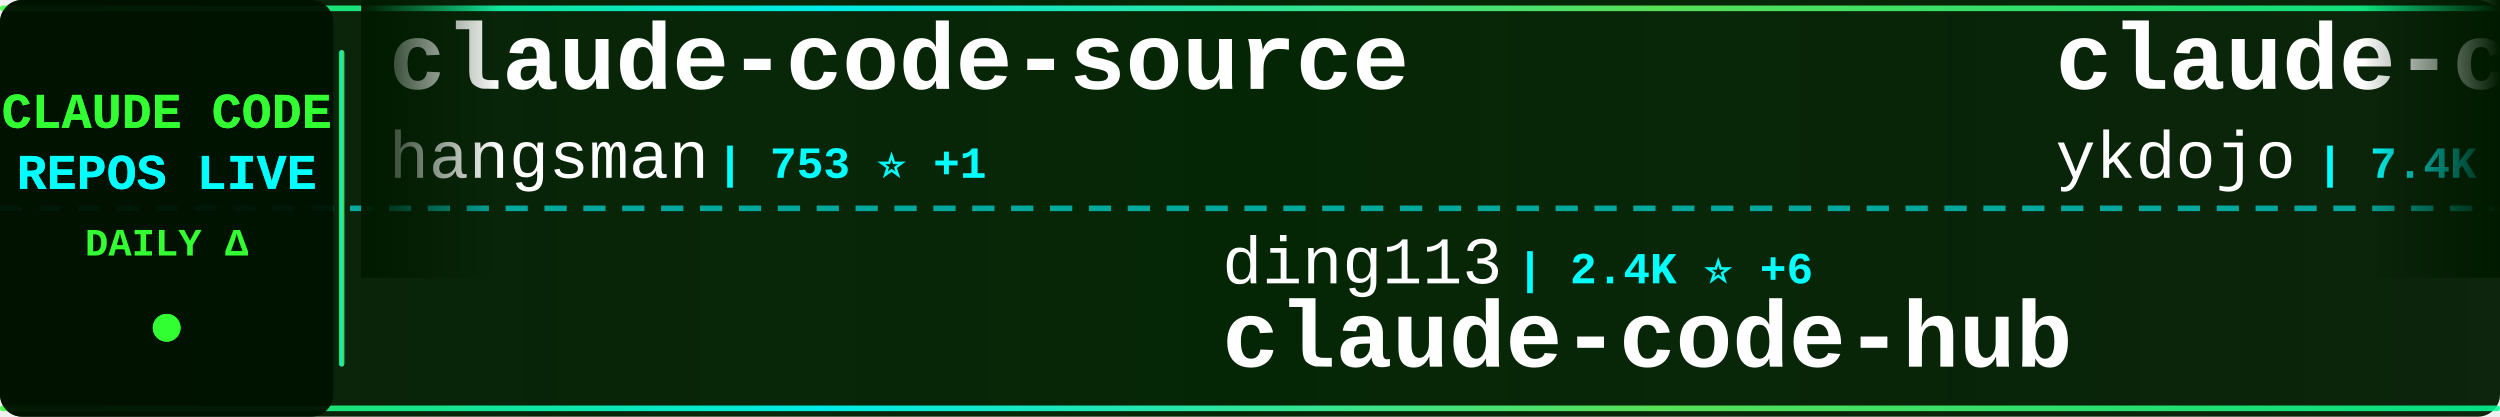
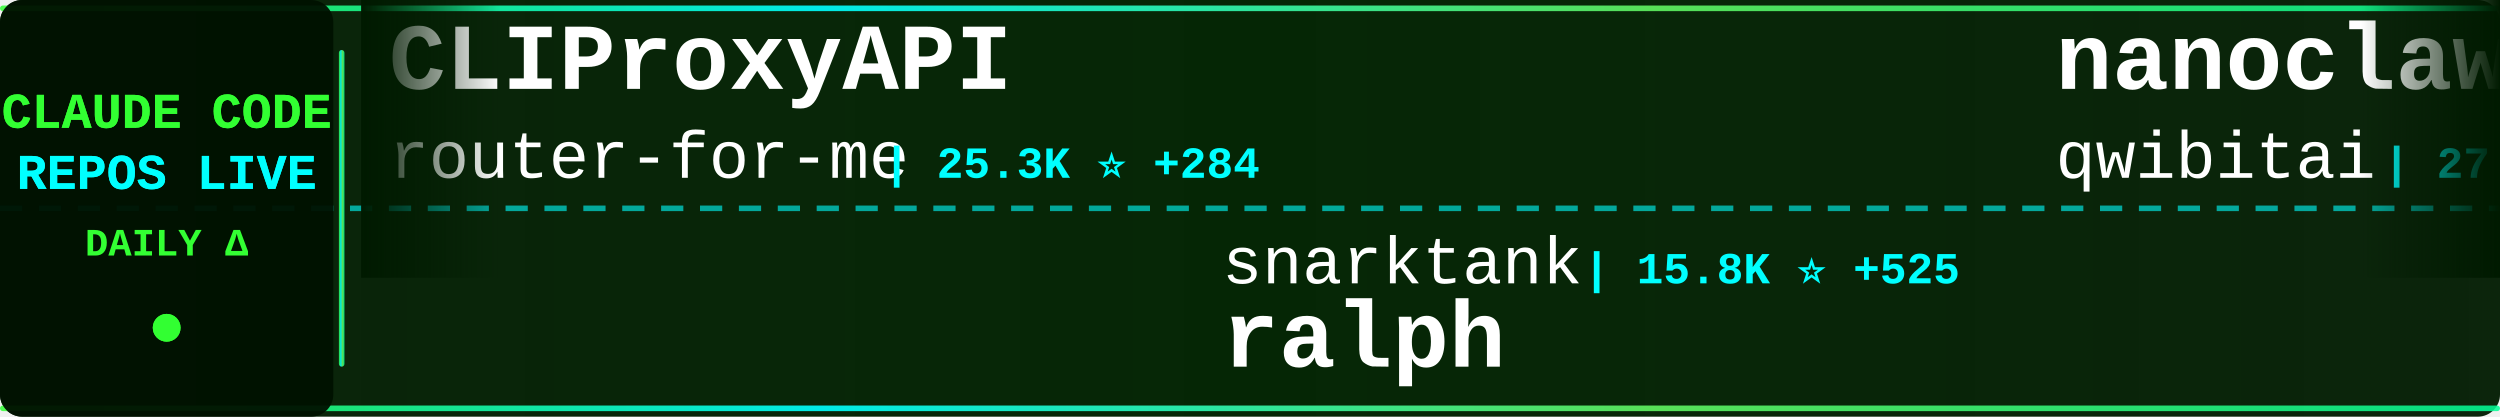
<svg xmlns="http://www.w3.org/2000/svg" width="900" height="150">
  <defs>
    <linearGradient id="tickerBg" x1="0%" y1="0%" x2="100%" y2="0%">
      <stop offset="0%" style="stop-color:#001a00;stop-opacity:0.95" />
      <stop offset="50%" style="stop-color:#002200;stop-opacity:0.98" />
      <stop offset="100%" style="stop-color:#001a00;stop-opacity:0.95" />
    </linearGradient>
    <linearGradient id="borderGrad" x1="0%" y1="0%" x2="100%" y2="0%">
      <stop offset="0%" style="stop-color:#33ff33;stop-opacity:0.85">
        <animate attributeName="stop-opacity" values="0.85;1;0.85" dur="2s" repeatCount="indefinite" />
      </stop>
      <stop offset="33%" style="stop-color:#00ffff;stop-opacity:0.9">
        <animate attributeName="stop-opacity" values="0.9;1;0.9" dur="2.2s" repeatCount="indefinite" />
      </stop>
      <stop offset="66%" style="stop-color:#66ff66;stop-opacity:0.85">
        <animate attributeName="stop-opacity" values="0.85;1;0.85" dur="1.8s" repeatCount="indefinite" />
      </stop>
      <stop offset="100%" style="stop-color:#00ff99;stop-opacity:0.85">
        <animate attributeName="stop-opacity" values="0.85;1;0.85" dur="2s" repeatCount="indefinite" />
      </stop>
    </linearGradient>
    <filter id="textGlow">
      <feGaussianBlur stdDeviation="0.1" result="coloredBlur" />
      <feMerge>
        <feMergeNode in="coloredBlur" />
        <feMergeNode in="SourceGraphic" />
      </feMerge>
    </filter>
    <filter id="metricGlow">
      <feGaussianBlur stdDeviation="0.2" result="coloredBlur" />
      <feMerge>
        <feMergeNode in="coloredBlur" />
        <feMergeNode in="SourceGraphic" />
      </feMerge>
    </filter>
    <linearGradient id="leftFade" x1="0%" y1="0%" x2="100%" y2="0%">
      <stop offset="0%" style="stop-color:#001a00;stop-opacity:1" />
      <stop offset="100%" style="stop-color:#001a00;stop-opacity:0" />
    </linearGradient>
    <linearGradient id="rightFade" x1="0%" y1="0%" x2="100%" y2="0%">
      <stop offset="0%" style="stop-color:#001a00;stop-opacity:0" />
      <stop offset="100%" style="stop-color:#001a00;stop-opacity:1" />
    </linearGradient>
  </defs>
  <rect width="900" height="150" fill="url(#tickerBg)" rx="8" />
  <rect x="0" y="2" width="900" height="2" fill="url(#borderGrad)" rx="1" />
  <rect x="0" y="146" width="900" height="2" fill="url(#borderGrad)" rx="1" />
  <line x1="0" y1="75" x2="900" y2="75" stroke="#00ffff" stroke-width="2" stroke-dasharray="8 6" opacity="0.6" />
  <rect x="0" y="0" width="120" height="150" fill="#001100" opacity="0.95" rx="8" />
  <text x="60" y="46" font-family="'Courier New', monospace" font-size="18" font-weight="bold" fill="#33ff33" text-anchor="middle" filter="url(#textGlow)">
    CLAUDE CODE
  </text>
  <text x="60" y="68" font-family="'Courier New', monospace" font-size="18" font-weight="bold" fill="#00ffff" text-anchor="middle" filter="url(#textGlow)">
    REPOS LIVE
  </text>
  <text x="60" y="92" font-family="'Courier New', monospace" font-size="14" font-weight="bold" fill="#33ff33" text-anchor="middle">
    DAILY Δ
  </text>
  <circle cx="60" cy="118" r="5" fill="#33ff33" filter="url(#metricGlow)">
    <animate attributeName="r" values="4;6;4" dur="1.5s" repeatCount="indefinite" />
    <animate attributeName="opacity" values="0.6;1;0.6" dur="1.5s" repeatCount="indefinite" />
  </circle>
  <rect x="122" y="18" width="2" height="114" fill="url(#borderGrad)" rx="1" />
  <clipPath id="tickerClip">
    <rect x="130" y="0" width="770" height="150" />
  </clipPath>
  <g clip-path="url(#tickerClip)">
    <g id="tickerItems">
      <animateTransform attributeName="transform" attributeType="XML" type="translate" from="0 0" to="-3000 0" dur="54s" repeatCount="indefinite" />
      <g transform="translate(0, 0)">
-         <text x="140" y="32" font-family="'Courier New', monospace" font-size="34" font-weight="bold" fill="#ffffff">claude-code-source</text>
-         <text x="140" y="64" font-family="'Courier New', monospace" font-size="24" font-weight="normal" fill="#ffffff" opacity="1.0">hangsman</text>
-         <text x="258" y="64" font-family="'Courier New', monospace" font-size="16" font-weight="bold" fill="#00ffff"> | 753 ⭐ +1</text>
+         <text x="140" y="32" font-family="'Courier New', monospace" font-size="34" font-weight="bold" fill="#ffffff">CLIProxyAPI</text>
+         <text x="140" y="64" font-family="'Courier New', monospace" font-size="24" font-weight="normal" fill="#ffffff" opacity="1.0">router-for-me</text>
+         <text x="318" y="64" font-family="'Courier New', monospace" font-size="16" font-weight="bold" fill="#00ffff"> | 25.3K ⭐ +284</text>
      </g>
      <g transform="translate(300, 0)">
+         <text x="140" y="102" font-family="'Courier New', monospace" font-size="24" font-weight="normal" fill="#ffffff" opacity="1.0">snarktank</text>
+         <text x="270" y="102" font-family="'Courier New', monospace" font-size="16" font-weight="bold" fill="#00ffff"> | 15.8K ⭐ +525</text>
+         <text x="140" y="132" font-family="'Courier New', monospace" font-size="34" font-weight="bold" fill="#ffffff">ralph</text>
+       </g>
+       <g transform="translate(600, 0)">
+         <text x="140" y="32" font-family="'Courier New', monospace" font-size="34" font-weight="bold" fill="#ffffff">nanoclaw</text>
+         <text x="140" y="64" font-family="'Courier New', monospace" font-size="24" font-weight="normal" fill="#ffffff" opacity="1.0">qwibitai</text>
+         <text x="258" y="64" font-family="'Courier New', monospace" font-size="16" font-weight="bold" fill="#00ffff"> | 27.2K ⭐ +58</text>
+       </g>
+       <g transform="translate(900, 0)">
        <text x="140" y="102" font-family="'Courier New', monospace" font-size="24" font-weight="normal" fill="#ffffff" opacity="1.0">ding113</text>
-         <text x="246" y="102" font-family="'Courier New', monospace" font-size="16" font-weight="bold" fill="#00ffff"> | 2.4K ⭐ +6</text>
+         <text x="246" y="102" font-family="'Courier New', monospace" font-size="16" font-weight="bold" fill="#00ffff"> | 2.4K ⭐ +5</text>
        <text x="140" y="132" font-family="'Courier New', monospace" font-size="34" font-weight="bold" fill="#ffffff">claude-code-hub</text>
      </g>
-       <g transform="translate(600, 0)">
-         <text x="140" y="32" font-family="'Courier New', monospace" font-size="34" font-weight="bold" fill="#ffffff">claude-code-tips</text>
-         <text x="140" y="64" font-family="'Courier New', monospace" font-size="24" font-weight="normal" fill="#ffffff" opacity="1.0">ykdojo</text>
-         <text x="234" y="64" font-family="'Courier New', monospace" font-size="16" font-weight="bold" fill="#00ffff"> | 7.4K ⭐ +79</text>
-       </g>
-       <g transform="translate(900, 0)">
-         <text x="140" y="102" font-family="'Courier New', monospace" font-size="24" font-weight="normal" fill="#ffffff" opacity="1.0">affaan-m</text>
-         <text x="258" y="102" font-family="'Courier New', monospace" font-size="16" font-weight="bold" fill="#00ffff"> | 152.3K ⭐ +1.3K</text>
-         <text x="140" y="132" font-family="'Courier New', monospace" font-size="34" font-weight="bold" fill="#ffffff">everything-claude-code</text>
-       </g>
      <g transform="translate(1200, 0)">
-         <text x="140" y="32" font-family="'Courier New', monospace" font-size="34" font-weight="bold" fill="#ffffff">oh-my-claudecode</text>
-         <text x="140" y="64" font-family="'Courier New', monospace" font-size="24" font-weight="normal" fill="#ffffff" opacity="1.0">Yeachan-Heo</text>
-         <text x="294" y="64" font-family="'Courier New', monospace" font-size="16" font-weight="bold" fill="#00ffff"> | 28.0K ⭐ +325</text>
+         <text x="140" y="32" font-family="'Courier New', monospace" font-size="34" font-weight="bold" fill="#ffffff">claude-code-my-workflow</text>
+         <text x="140" y="64" font-family="'Courier New', monospace" font-size="24" font-weight="normal" fill="#ffffff" opacity="1.0">pedrohcgs</text>
+         <text x="270" y="64" font-family="'Courier New', monospace" font-size="16" font-weight="bold" fill="#00ffff"> | 903 ⭐ +10</text>
      </g>
      <g transform="translate(1500, 0)">
-         <text x="140" y="102" font-family="'Courier New', monospace" font-size="24" font-weight="normal" fill="#ffffff" opacity="1.0">oboard</text>
-         <text x="234" y="102" font-family="'Courier New', monospace" font-size="16" font-weight="bold" fill="#00ffff"> | 2.9K ⭐ +8</text>
-         <text x="140" y="132" font-family="'Courier New', monospace" font-size="34" font-weight="bold" fill="#ffffff">claude-code-rev</text>
+         <text x="140" y="102" font-family="'Courier New', monospace" font-size="24" font-weight="normal" fill="#ffffff" opacity="1.0">edmund-io</text>
+         <text x="270" y="102" font-family="'Courier New', monospace" font-size="16" font-weight="bold" fill="#00ffff"> | 1.4K ⭐ +4</text>
+         <text x="140" y="132" font-family="'Courier New', monospace" font-size="34" font-weight="bold" fill="#ffffff">edmunds-claude-code</text>
      </g>
      <g transform="translate(1800, 0)">
-         <text x="140" y="32" font-family="'Courier New', monospace" font-size="34" font-weight="bold" fill="#ffffff">learn-claude-code</text>
-         <text x="140" y="64" font-family="'Courier New', monospace" font-size="24" font-weight="normal" fill="#ffffff" opacity="1.0">shareAI-lab</text>
-         <text x="294" y="64" font-family="'Courier New', monospace" font-size="16" font-weight="bold" fill="#00ffff"> | 52.1K ⭐ +434</text>
+         <text x="140" y="32" font-family="'Courier New', monospace" font-size="34" font-weight="bold" fill="#ffffff">claude-code-prompts</text>
+         <text x="140" y="64" font-family="'Courier New', monospace" font-size="24" font-weight="normal" fill="#ffffff" opacity="1.0">repowise-dev</text>
+         <text x="306" y="64" font-family="'Courier New', monospace" font-size="16" font-weight="bold" fill="#00ffff"> | 923 ⭐ +8</text>
      </g>
      <g transform="translate(2100, 0)">
-         <text x="140" y="102" font-family="'Courier New', monospace" font-size="24" font-weight="normal" fill="#ffffff" opacity="1.0">bfly123</text>
-         <text x="246" y="102" font-family="'Courier New', monospace" font-size="16" font-weight="bold" fill="#00ffff"> | 2.2K ⭐ +10</text>
-         <text x="140" y="132" font-family="'Courier New', monospace" font-size="34" font-weight="bold" fill="#ffffff">claude_code_bridge</text>
+         <text x="140" y="102" font-family="'Courier New', monospace" font-size="24" font-weight="normal" fill="#ffffff" opacity="1.0">sickn33</text>
+         <text x="246" y="102" font-family="'Courier New', monospace" font-size="16" font-weight="bold" fill="#00ffff"> | 32.4K ⭐ +211</text>
+         <text x="140" y="132" font-family="'Courier New', monospace" font-size="34" font-weight="bold" fill="#ffffff">antigravity-awesome-skil...</text>
      </g>
      <g transform="translate(2400, 0)">
-         <text x="140" y="32" font-family="'Courier New', monospace" font-size="34" font-weight="bold" fill="#ffffff">claude-code-sourcemap</text>
-         <text x="140" y="64" font-family="'Courier New', monospace" font-size="24" font-weight="normal" fill="#ffffff" opacity="1.0">ChinaSiro</text>
-         <text x="270" y="64" font-family="'Courier New', monospace" font-size="16" font-weight="bold" fill="#00ffff"> | 8.8K ⭐ +20</text>
+         <text x="140" y="32" font-family="'Courier New', monospace" font-size="34" font-weight="bold" fill="#ffffff">claude-code-reverse</text>
+         <text x="140" y="64" font-family="'Courier New', monospace" font-size="24" font-weight="normal" fill="#ffffff" opacity="1.0">Yuyz0112</text>
+         <text x="258" y="64" font-family="'Courier New', monospace" font-size="16" font-weight="bold" fill="#00ffff"> | 2.3K ⭐</text>
      </g>
      <g transform="translate(2700, 0)">
-         <text x="140" y="102" font-family="'Courier New', monospace" font-size="24" font-weight="normal" fill="#ffffff" opacity="1.0">ghuntley</text>
-         <text x="258" y="102" font-family="'Courier New', monospace" font-size="16" font-weight="bold" fill="#00ffff"> | 972 ⭐ +1</text>
-         <text x="140" y="132" font-family="'Courier New', monospace" font-size="34" font-weight="bold" fill="#ffffff">claude-code-source-code-...</text>
+         <text x="140" y="102" font-family="'Courier New', monospace" font-size="24" font-weight="normal" fill="#ffffff" opacity="1.0">ChrisWiles</text>
+         <text x="282" y="102" font-family="'Courier New', monospace" font-size="16" font-weight="bold" fill="#00ffff"> | 5.8K ⭐ +6</text>
+         <text x="140" y="132" font-family="'Courier New', monospace" font-size="34" font-weight="bold" fill="#ffffff">claude-code-showcase</text>
      </g>
      <g transform="translate(3000, 0)">
-         <text x="140" y="32" font-family="'Courier New', monospace" font-size="34" font-weight="bold" fill="#ffffff">claude-code-source</text>
-         <text x="140" y="64" font-family="'Courier New', monospace" font-size="24" font-weight="normal" fill="#ffffff" opacity="1.0">hangsman</text>
-         <text x="258" y="64" font-family="'Courier New', monospace" font-size="16" font-weight="bold" fill="#00ffff"> | 753 ⭐ +1</text>
+         <text x="140" y="32" font-family="'Courier New', monospace" font-size="34" font-weight="bold" fill="#ffffff">CLIProxyAPI</text>
+         <text x="140" y="64" font-family="'Courier New', monospace" font-size="24" font-weight="normal" fill="#ffffff" opacity="1.0">router-for-me</text>
+         <text x="318" y="64" font-family="'Courier New', monospace" font-size="16" font-weight="bold" fill="#00ffff"> | 25.3K ⭐ +284</text>
      </g>
      <g transform="translate(3300, 0)">
-         <text x="140" y="102" font-family="'Courier New', monospace" font-size="24" font-weight="normal" fill="#ffffff" opacity="1.0">ding113</text>
-         <text x="246" y="102" font-family="'Courier New', monospace" font-size="16" font-weight="bold" fill="#00ffff"> | 2.4K ⭐ +6</text>
-         <text x="140" y="132" font-family="'Courier New', monospace" font-size="34" font-weight="bold" fill="#ffffff">claude-code-hub</text>
+         <text x="140" y="102" font-family="'Courier New', monospace" font-size="24" font-weight="normal" fill="#ffffff" opacity="1.0">snarktank</text>
+         <text x="270" y="102" font-family="'Courier New', monospace" font-size="16" font-weight="bold" fill="#00ffff"> | 15.8K ⭐ +525</text>
+         <text x="140" y="132" font-family="'Courier New', monospace" font-size="34" font-weight="bold" fill="#ffffff">ralph</text>
      </g>
      <g transform="translate(3600, 0)">
-         <text x="140" y="32" font-family="'Courier New', monospace" font-size="34" font-weight="bold" fill="#ffffff">claude-code-tips</text>
-         <text x="140" y="64" font-family="'Courier New', monospace" font-size="24" font-weight="normal" fill="#ffffff" opacity="1.0">ykdojo</text>
-         <text x="234" y="64" font-family="'Courier New', monospace" font-size="16" font-weight="bold" fill="#00ffff"> | 7.4K ⭐ +79</text>
+         <text x="140" y="32" font-family="'Courier New', monospace" font-size="34" font-weight="bold" fill="#ffffff">nanoclaw</text>
+         <text x="140" y="64" font-family="'Courier New', monospace" font-size="24" font-weight="normal" fill="#ffffff" opacity="1.0">qwibitai</text>
+         <text x="258" y="64" font-family="'Courier New', monospace" font-size="16" font-weight="bold" fill="#00ffff"> | 27.2K ⭐ +58</text>
      </g>
      <g transform="translate(3900, 0)">
-         <text x="140" y="102" font-family="'Courier New', monospace" font-size="24" font-weight="normal" fill="#ffffff" opacity="1.0">affaan-m</text>
-         <text x="258" y="102" font-family="'Courier New', monospace" font-size="16" font-weight="bold" fill="#00ffff"> | 152.3K ⭐ +1.3K</text>
-         <text x="140" y="132" font-family="'Courier New', monospace" font-size="34" font-weight="bold" fill="#ffffff">everything-claude-code</text>
+         <text x="140" y="102" font-family="'Courier New', monospace" font-size="24" font-weight="normal" fill="#ffffff" opacity="1.0">ding113</text>
+         <text x="246" y="102" font-family="'Courier New', monospace" font-size="16" font-weight="bold" fill="#00ffff"> | 2.4K ⭐ +5</text>
+         <text x="140" y="132" font-family="'Courier New', monospace" font-size="34" font-weight="bold" fill="#ffffff">claude-code-hub</text>
      </g>
    </g>
  </g>
  <rect x="130" y="0" width="50" height="100" fill="url(#leftFade)" />
  <rect x="850" y="0" width="50" height="100" fill="url(#rightFade)" />
</svg>
